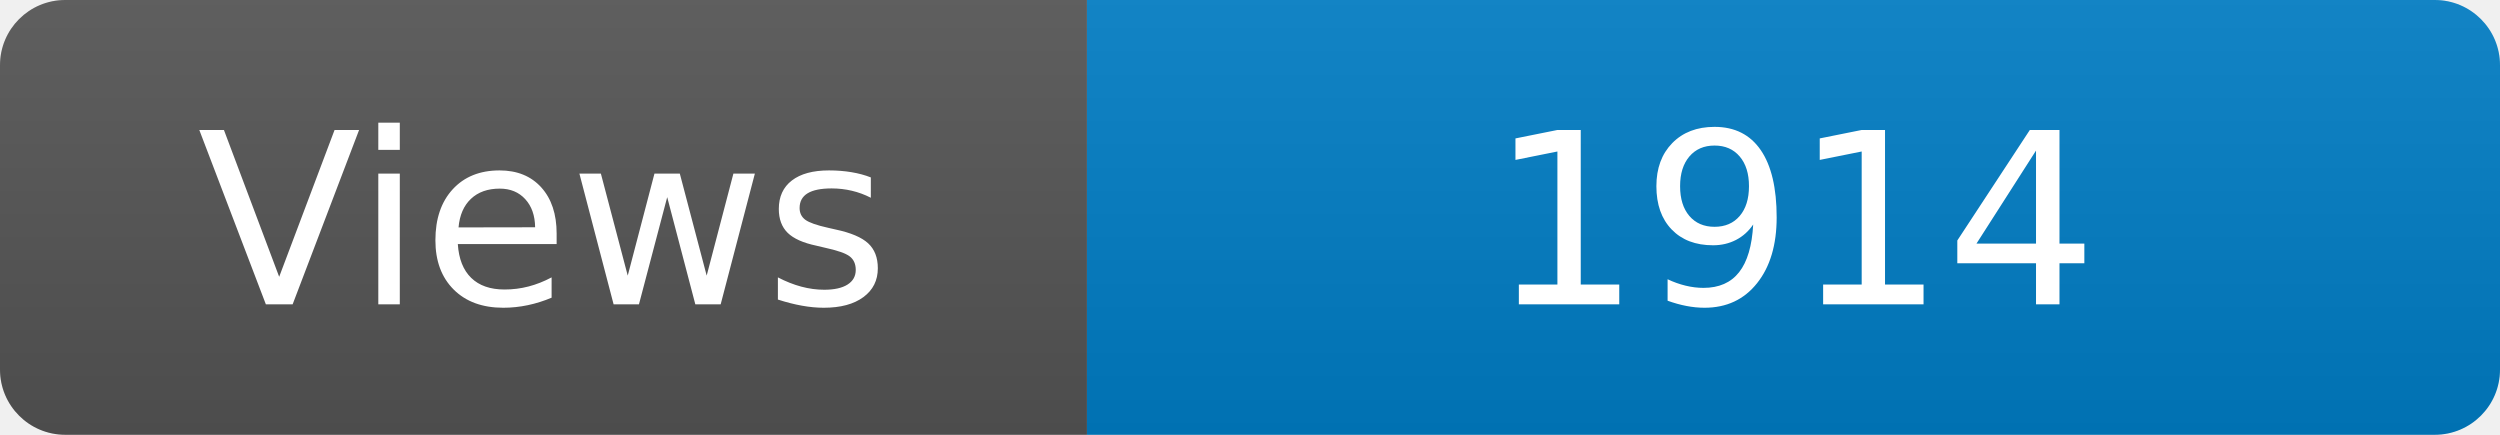
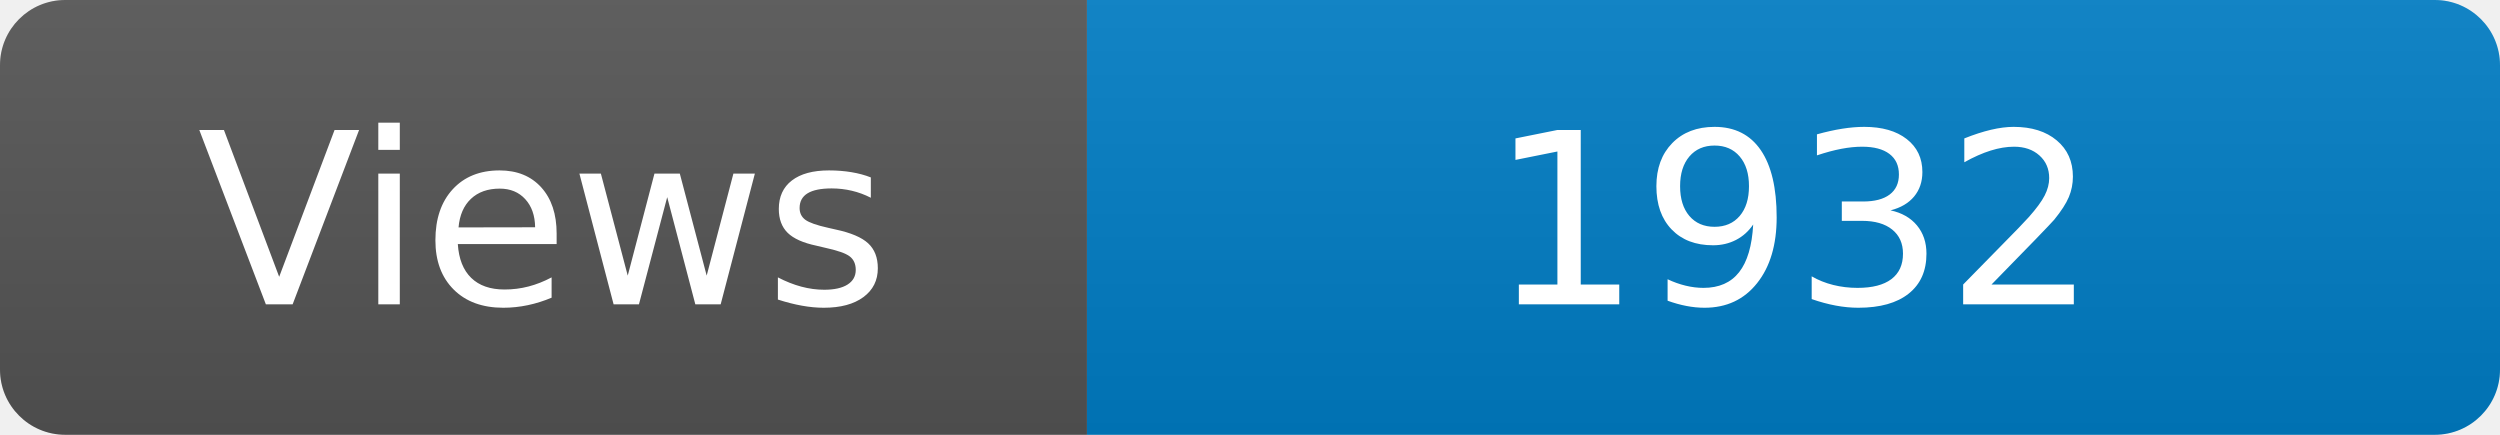
<svg xmlns="http://www.w3.org/2000/svg" width="115" height="20" role="img" aria-label="Maintained?: yes">
  <linearGradient id="s" x2="0" y2="100%">
    <stop offset="0" stop-color="#bbb" stop-opacity=".1" />
    <stop offset="1" stop-opacity=".1" />
  </linearGradient>
  <clipPath id="r">
    <rect width="115" height="20" rx="3" fill="#fff" />
  </clipPath>
  <g clip-path="url(#r)">
    <rect width="50" height="20" fill="#555" />
    <rect x="50" width="160" height="20" fill="#007ec6" />
    <rect width="115" height="20" fill="url(#s)" />
  </g>
  <g fill="#fff" text-anchor="middle" font-family="Verdana,Geneva,DejaVu Sans,sans-serif" font-size="110">
    <text x="250" y="140" transform="scale(.1)" fill="#fff">Views</text>
-     <text x="825" y="140" transform="scale(.1)" fill="#fff">1914</text>
+     <text x="825" y="140" transform="scale(.1)" fill="#fff">1932</text>
  </g>
</svg>
